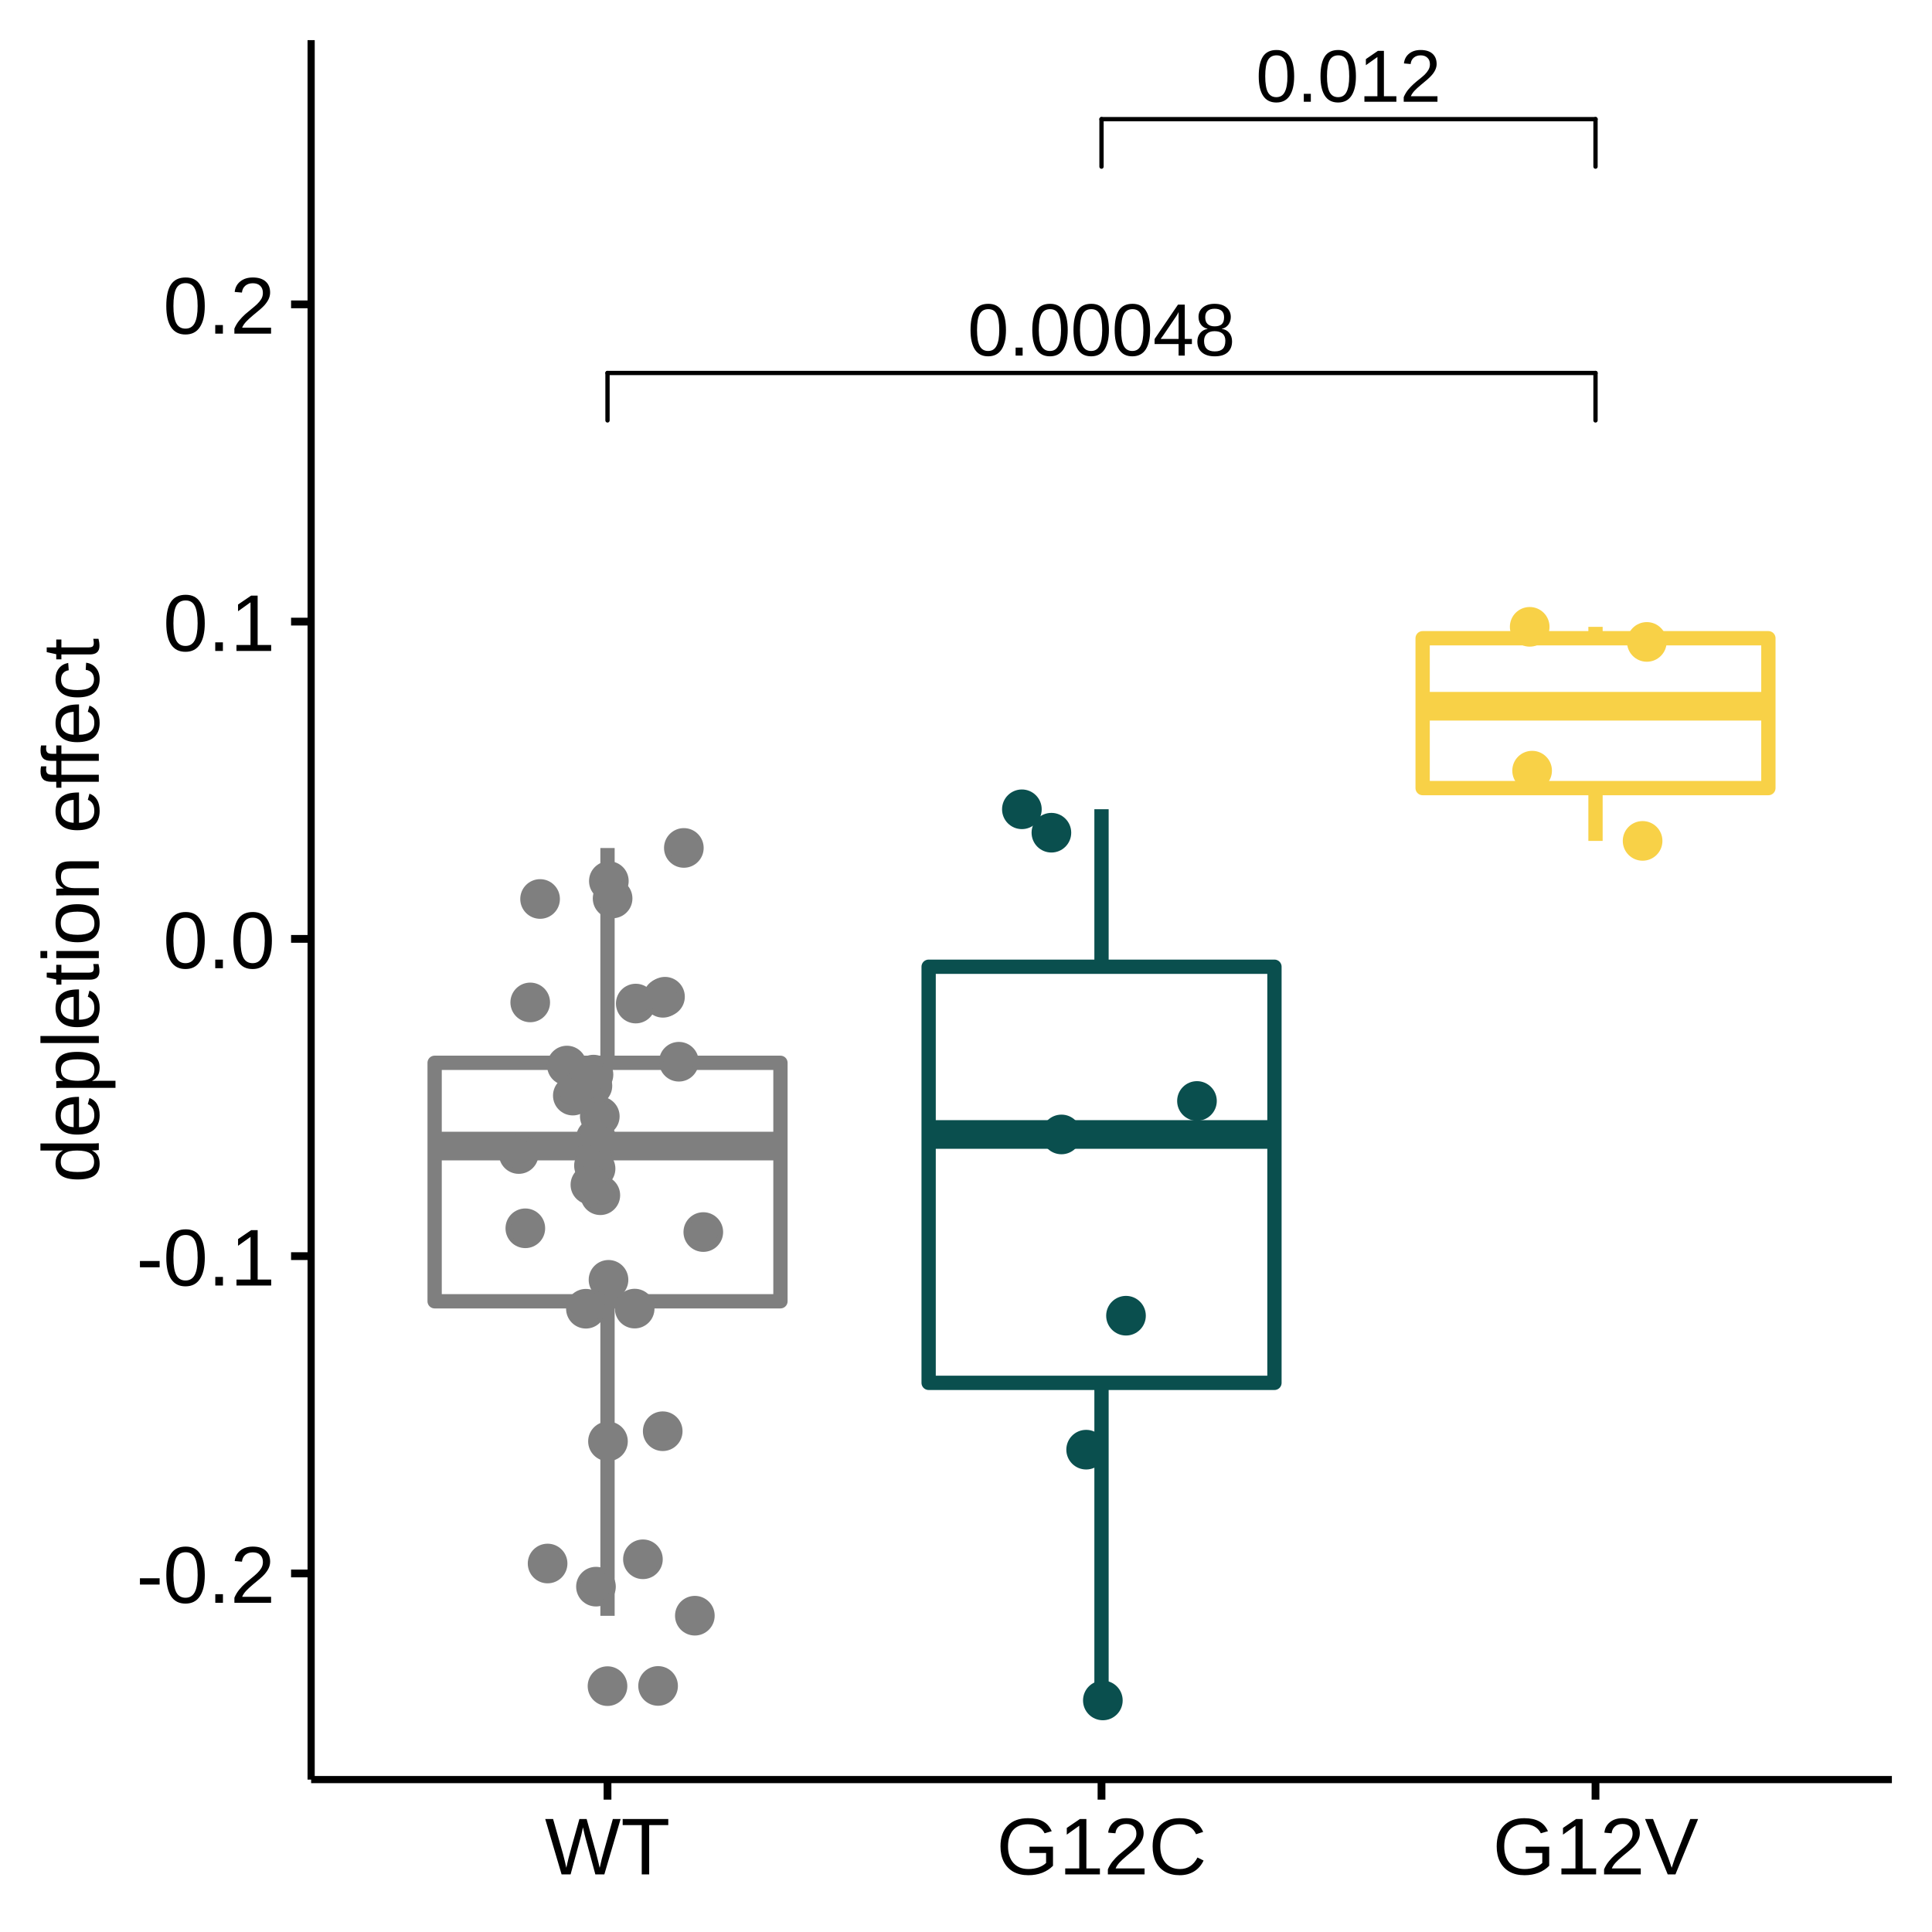
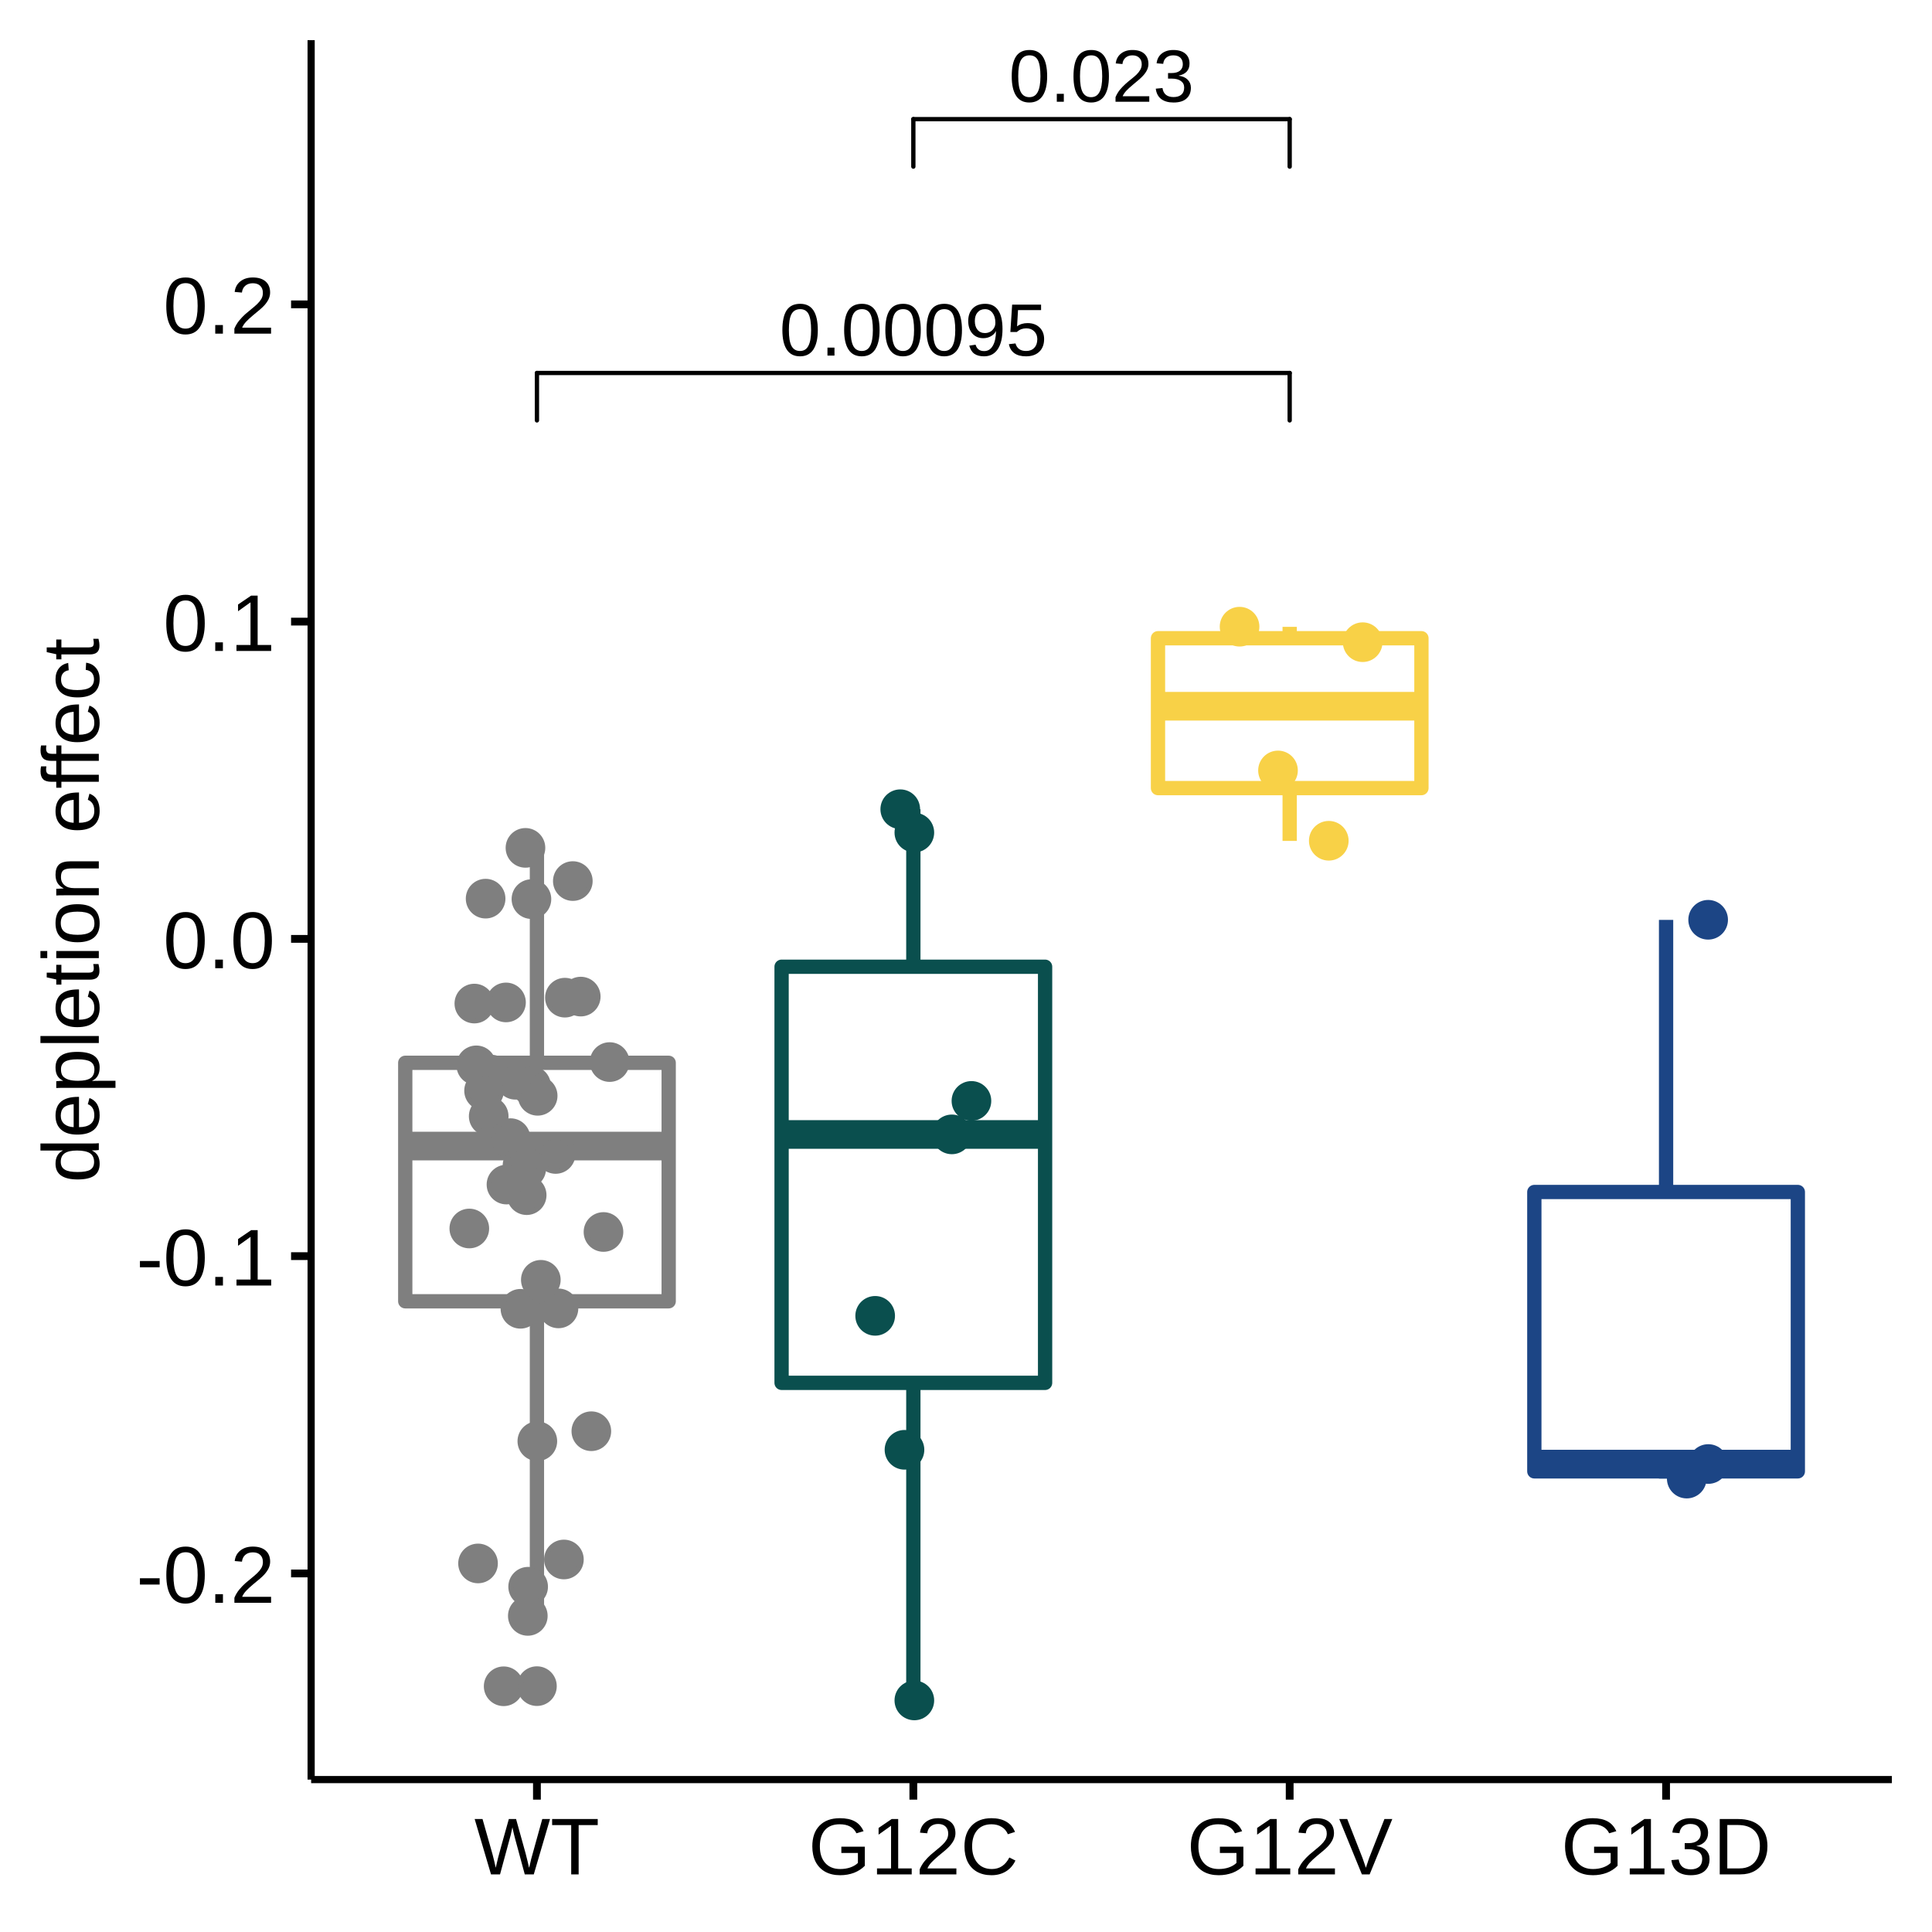
<svg xmlns="http://www.w3.org/2000/svg" viewBox="0 0 288.00 288.00">
  <defs>
    <style type="text/css">
    line, polyline, polygon, path, rect, circle {
      fill: none;
      stroke: #000000;
      stroke-linecap: round;
      stroke-linejoin: round;
      stroke-miterlimit: 10.00;
    }
  </style>
  </defs>
  <rect width="100%" height="100%" style="stroke: none; fill: #FFFFFF;" />
  <rect x="0.00" y="0.00" width="288.00" height="288.00" style="stroke-width: 1.16; stroke: #FFFFFF; fill: #FFFFFF;" />
  <defs>
    <clipPath id="cpNDYuMzh8MjgyLjAyfDI2NS4yOHw1Ljk4">
      <rect x="46.38" y="5.98" width="235.64" height="259.31" />
    </clipPath>
  </defs>
  <rect x="46.38" y="5.98" width="235.64" height="259.31" style="stroke-width: 1.16; stroke: none; fill: #FFFFFF;" clip-path="url(#cpNDYuMzh8MjgyLjAyfDI2NS4yOHw1Ljk4)" />
-   <circle cx="90.56" cy="251.35" r="1.95pt" style="stroke-width: 0.71; stroke: #7F7F7F; fill: #7F7F7F;" clip-path="url(#cpNDYuMzh8MjgyLjAyfDI2NS4yOHw1Ljk4)" />
-   <line x1="90.56" y1="158.43" x2="90.56" y2="126.41" style="stroke-width: 2.13; stroke: #7F7F7F; stroke-linecap: butt;" clip-path="url(#cpNDYuMzh8MjgyLjAyfDI2NS4yOHw1Ljk4)" />
-   <line x1="90.56" y1="193.98" x2="90.56" y2="240.87" style="stroke-width: 2.13; stroke: #7F7F7F; stroke-linecap: butt;" clip-path="url(#cpNDYuMzh8MjgyLjAyfDI2NS4yOHw1Ljk4)" />
-   <polygon points="64.79,158.43 64.79,193.98 116.34,193.98 116.34,158.43 64.79,158.43 " style="stroke-width: 2.13; stroke: #7F7F7F; fill: #FFFFFF;" clip-path="url(#cpNDYuMzh8MjgyLjAyfDI2NS4yOHw1Ljk4)" />
-   <line x1="64.79" y1="170.84" x2="116.34" y2="170.84" style="stroke-width: 4.27; stroke: #7F7F7F; stroke-linecap: butt;" clip-path="url(#cpNDYuMzh8MjgyLjAyfDI2NS4yOHw1Ljk4)" />
-   <line x1="164.20" y1="144.11" x2="164.20" y2="120.63" style="stroke-width: 2.13; stroke: #0A4F4E; stroke-linecap: butt;" clip-path="url(#cpNDYuMzh8MjgyLjAyfDI2NS4yOHw1Ljk4)" />
-   <line x1="164.20" y1="206.14" x2="164.20" y2="253.50" style="stroke-width: 2.13; stroke: #0A4F4E; stroke-linecap: butt;" clip-path="url(#cpNDYuMzh8MjgyLjAyfDI2NS4yOHw1Ljk4)" />
-   <polygon points="138.43,144.11 138.43,206.14 189.98,206.14 189.98,144.11 138.43,144.11 " style="stroke-width: 2.13; stroke: #0A4F4E; fill: #FFFFFF;" clip-path="url(#cpNDYuMzh8MjgyLjAyfDI2NS4yOHw1Ljk4)" />
-   <line x1="138.43" y1="169.11" x2="189.98" y2="169.11" style="stroke-width: 4.27; stroke: #0A4F4E; stroke-linecap: butt;" clip-path="url(#cpNDYuMzh8MjgyLjAyfDI2NS4yOHw1Ljk4)" />
-   <line x1="237.84" y1="95.14" x2="237.84" y2="93.44" style="stroke-width: 2.13; stroke: #F8D147; stroke-linecap: butt;" clip-path="url(#cpNDYuMzh8MjgyLjAyfDI2NS4yOHw1Ljk4)" />
-   <line x1="237.84" y1="117.48" x2="237.84" y2="125.35" style="stroke-width: 2.13; stroke: #F8D147; stroke-linecap: butt;" clip-path="url(#cpNDYuMzh8MjgyLjAyfDI2NS4yOHw1Ljk4)" />
-   <polygon points="212.07,95.14 212.07,117.48 263.61,117.48 263.61,95.14 212.07,95.14 " style="stroke-width: 2.13; stroke: #F8D147; fill: #FFFFFF;" clip-path="url(#cpNDYuMzh8MjgyLjAyfDI2NS4yOHw1Ljk4)" />
-   <line x1="212.07" y1="105.28" x2="263.61" y2="105.28" style="stroke-width: 4.27; stroke: #F8D147; stroke-linecap: butt;" clip-path="url(#cpNDYuMzh8MjgyLjAyfDI2NS4yOHw1Ljk4)" />
-   <circle cx="88.84" cy="236.52" r="1.95pt" style="stroke-width: 0.71; stroke: #7F7F7F; fill: #7F7F7F;" clip-path="url(#cpNDYuMzh8MjgyLjAyfDI2NS4yOHw1Ljk4)" />
-   <circle cx="90.63" cy="214.86" r="1.95pt" style="stroke-width: 0.71; stroke: #7F7F7F; fill: #7F7F7F;" clip-path="url(#cpNDYuMzh8MjgyLjAyfDI2NS4yOHw1Ljk4)" />
-   <circle cx="99.13" cy="148.58" r="1.95pt" style="stroke-width: 0.71; stroke: #7F7F7F; fill: #7F7F7F;" clip-path="url(#cpNDYuMzh8MjgyLjAyfDI2NS4yOHw1Ljk4)" />
-   <circle cx="228.03" cy="93.44" r="1.95pt" style="stroke-width: 0.71; stroke: #F8D147; fill: #F8D147;" clip-path="url(#cpNDYuMzh8MjgyLjAyfDI2NS4yOHw1Ljk4)" />
-   <circle cx="95.84" cy="232.44" r="1.95pt" style="stroke-width: 0.71; stroke: #7F7F7F; fill: #7F7F7F;" clip-path="url(#cpNDYuMzh8MjgyLjAyfDI2NS4yOHw1Ljk4)" />
-   <circle cx="164.40" cy="253.48" r="1.95pt" style="stroke-width: 0.71; stroke: #0A4F4E; fill: #0A4F4E;" clip-path="url(#cpNDYuMzh8MjgyLjAyfDI2NS4yOHw1Ljk4)" />
-   <circle cx="87.34" cy="195.09" r="1.95pt" style="stroke-width: 0.71; stroke: #7F7F7F; fill: #7F7F7F;" clip-path="url(#cpNDYuMzh8MjgyLjAyfDI2NS4yOHw1Ljk4)" />
-   <circle cx="94.61" cy="195.07" r="1.95pt" style="stroke-width: 0.71; stroke: #7F7F7F; fill: #7F7F7F;" clip-path="url(#cpNDYuMzh8MjgyLjAyfDI2NS4yOHw1Ljk4)" />
-   <circle cx="94.77" cy="149.60" r="1.95pt" style="stroke-width: 0.71; stroke: #7F7F7F; fill: #7F7F7F;" clip-path="url(#cpNDYuMzh8MjgyLjAyfDI2NS4yOHw1Ljk4)" />
-   <circle cx="78.31" cy="183.10" r="1.95pt" style="stroke-width: 0.71; stroke: #7F7F7F; fill: #7F7F7F;" clip-path="url(#cpNDYuMzh8MjgyLjAyfDI2NS4yOHw1Ljk4)" />
-   <circle cx="98.79" cy="213.35" r="1.95pt" style="stroke-width: 0.71; stroke: #7F7F7F; fill: #7F7F7F;" clip-path="url(#cpNDYuMzh8MjgyLjAyfDI2NS4yOHw1Ljk4)" />
-   <circle cx="77.33" cy="172.03" r="1.95pt" style="stroke-width: 0.71; stroke: #7F7F7F; fill: #7F7F7F;" clip-path="url(#cpNDYuMzh8MjgyLjAyfDI2NS4yOHw1Ljk4)" />
-   <circle cx="101.20" cy="158.27" r="1.95pt" style="stroke-width: 0.71; stroke: #7F7F7F; fill: #7F7F7F;" clip-path="url(#cpNDYuMzh8MjgyLjAyfDI2NS4yOHw1Ljk4)" />
-   <circle cx="167.85" cy="196.13" r="1.95pt" style="stroke-width: 0.71; stroke: #0A4F4E; fill: #0A4F4E;" clip-path="url(#cpNDYuMzh8MjgyLjAyfDI2NS4yOHw1Ljk4)" />
-   <circle cx="178.43" cy="164.12" r="1.95pt" style="stroke-width: 0.71; stroke: #0A4F4E; fill: #0A4F4E;" clip-path="url(#cpNDYuMzh8MjgyLjAyfDI2NS4yOHw1Ljk4)" />
-   <circle cx="156.73" cy="124.13" r="1.95pt" style="stroke-width: 0.71; stroke: #0A4F4E; fill: #0A4F4E;" clip-path="url(#cpNDYuMzh8MjgyLjAyfDI2NS4yOHw1Ljk4)" />
-   <circle cx="101.94" cy="126.40" r="1.95pt" style="stroke-width: 0.71; stroke: #7F7F7F; fill: #7F7F7F;" clip-path="url(#cpNDYuMzh8MjgyLjAyfDI2NS4yOHw1Ljk4)" />
-   <circle cx="90.76" cy="131.34" r="1.95pt" style="stroke-width: 0.71; stroke: #7F7F7F; fill: #7F7F7F;" clip-path="url(#cpNDYuMzh8MjgyLjAyfDI2NS4yOHw1Ljk4)" />
-   <circle cx="88.31" cy="161.86" r="1.95pt" style="stroke-width: 0.71; stroke: #7F7F7F; fill: #7F7F7F;" clip-path="url(#cpNDYuMzh8MjgyLjAyfDI2NS4yOHw1Ljk4)" />
-   <circle cx="244.86" cy="125.35" r="1.95pt" style="stroke-width: 0.71; stroke: #F8D147; fill: #F8D147;" clip-path="url(#cpNDYuMzh8MjgyLjAyfDI2NS4yOHw1Ljk4)" />
-   <circle cx="89.41" cy="166.41" r="1.95pt" style="stroke-width: 0.71; stroke: #7F7F7F; fill: #7F7F7F;" clip-path="url(#cpNDYuMzh8MjgyLjAyfDI2NS4yOHw1Ljk4)" />
-   <circle cx="245.49" cy="95.69" r="1.95pt" style="stroke-width: 0.71; stroke: #F8D147; fill: #F8D147;" clip-path="url(#cpNDYuMzh8MjgyLjAyfDI2NS4yOHw1Ljk4)" />
-   <circle cx="228.39" cy="114.88" r="1.95pt" style="stroke-width: 0.71; stroke: #F8D147; fill: #F8D147;" clip-path="url(#cpNDYuMzh8MjgyLjAyfDI2NS4yOHw1Ljk4)" />
-   <circle cx="104.84" cy="183.66" r="1.95pt" style="stroke-width: 0.71; stroke: #7F7F7F; fill: #7F7F7F;" clip-path="url(#cpNDYuMzh8MjgyLjAyfDI2NS4yOHw1Ljk4)" />
-   <circle cx="161.91" cy="216.10" r="1.95pt" style="stroke-width: 0.71; stroke: #0A4F4E; fill: #0A4F4E;" clip-path="url(#cpNDYuMzh8MjgyLjAyfDI2NS4yOHw1Ljk4)" />
-   <circle cx="103.58" cy="240.85" r="1.95pt" style="stroke-width: 0.71; stroke: #7F7F7F; fill: #7F7F7F;" clip-path="url(#cpNDYuMzh8MjgyLjAyfDI2NS4yOHw1Ljk4)" />
-   <circle cx="88.83" cy="169.66" r="1.95pt" style="stroke-width: 0.71; stroke: #7F7F7F; fill: #7F7F7F;" clip-path="url(#cpNDYuMzh8MjgyLjAyfDI2NS4yOHw1Ljk4)" />
-   <circle cx="88.78" cy="174.21" r="1.95pt" style="stroke-width: 0.71; stroke: #7F7F7F; fill: #7F7F7F;" clip-path="url(#cpNDYuMzh8MjgyLjAyfDI2NS4yOHw1Ljk4)" />
-   <circle cx="85.39" cy="163.32" r="1.95pt" style="stroke-width: 0.71; stroke: #7F7F7F; fill: #7F7F7F;" clip-path="url(#cpNDYuMzh8MjgyLjAyfDI2NS4yOHw1Ljk4)" />
-   <circle cx="88.47" cy="160.19" r="1.95pt" style="stroke-width: 0.71; stroke: #7F7F7F; fill: #7F7F7F;" clip-path="url(#cpNDYuMzh8MjgyLjAyfDI2NS4yOHw1Ljk4)" />
-   <circle cx="90.71" cy="190.78" r="1.95pt" style="stroke-width: 0.71; stroke: #7F7F7F; fill: #7F7F7F;" clip-path="url(#cpNDYuMzh8MjgyLjAyfDI2NS4yOHw1Ljk4)" />
-   <circle cx="81.63" cy="233.07" r="1.95pt" style="stroke-width: 0.71; stroke: #7F7F7F; fill: #7F7F7F;" clip-path="url(#cpNDYuMzh8MjgyLjAyfDI2NS4yOHw1Ljk4)" />
-   <circle cx="91.32" cy="133.93" r="1.95pt" style="stroke-width: 0.71; stroke: #7F7F7F; fill: #7F7F7F;" clip-path="url(#cpNDYuMzh8MjgyLjAyfDI2NS4yOHw1Ljk4)" />
-   <circle cx="79.04" cy="149.43" r="1.95pt" style="stroke-width: 0.71; stroke: #7F7F7F; fill: #7F7F7F;" clip-path="url(#cpNDYuMzh8MjgyLjAyfDI2NS4yOHw1Ljk4)" />
-   <circle cx="80.51" cy="134.01" r="1.95pt" style="stroke-width: 0.71; stroke: #7F7F7F; fill: #7F7F7F;" clip-path="url(#cpNDYuMzh8MjgyLjAyfDI2NS4yOHw1Ljk4)" />
-   <circle cx="84.51" cy="158.84" r="1.95pt" style="stroke-width: 0.71; stroke: #7F7F7F; fill: #7F7F7F;" clip-path="url(#cpNDYuMzh8MjgyLjAyfDI2NS4yOHw1Ljk4)" />
-   <circle cx="89.49" cy="178.17" r="1.95pt" style="stroke-width: 0.71; stroke: #7F7F7F; fill: #7F7F7F;" clip-path="url(#cpNDYuMzh8MjgyLjAyfDI2NS4yOHw1Ljk4)" />
-   <circle cx="152.33" cy="120.64" r="1.95pt" style="stroke-width: 0.71; stroke: #0A4F4E; fill: #0A4F4E;" clip-path="url(#cpNDYuMzh8MjgyLjAyfDI2NS4yOHw1Ljk4)" />
-   <circle cx="88.54" cy="173.76" r="1.95pt" style="stroke-width: 0.71; stroke: #7F7F7F; fill: #7F7F7F;" clip-path="url(#cpNDYuMzh8MjgyLjAyfDI2NS4yOHw1Ljk4)" />
-   <circle cx="88.01" cy="176.61" r="1.95pt" style="stroke-width: 0.71; stroke: #7F7F7F; fill: #7F7F7F;" clip-path="url(#cpNDYuMzh8MjgyLjAyfDI2NS4yOHw1Ljk4)" />
-   <circle cx="87.74" cy="160.93" r="1.95pt" style="stroke-width: 0.71; stroke: #7F7F7F; fill: #7F7F7F;" clip-path="url(#cpNDYuMzh8MjgyLjAyfDI2NS4yOHw1Ljk4)" />
-   <circle cx="158.23" cy="169.11" r="1.95pt" style="stroke-width: 0.71; stroke: #0A4F4E; fill: #0A4F4E;" clip-path="url(#cpNDYuMzh8MjgyLjAyfDI2NS4yOHw1Ljk4)" />
-   <circle cx="98.82" cy="148.74" r="1.95pt" style="stroke-width: 0.71; stroke: #7F7F7F; fill: #7F7F7F;" clip-path="url(#cpNDYuMzh8MjgyLjAyfDI2NS4yOHw1Ljk4)" />
-   <circle cx="86.35" cy="162.60" r="1.95pt" style="stroke-width: 0.71; stroke: #7F7F7F; fill: #7F7F7F;" clip-path="url(#cpNDYuMzh8MjgyLjAyfDI2NS4yOHw1Ljk4)" />
-   <circle cx="98.10" cy="251.32" r="1.95pt" style="stroke-width: 0.71; stroke: #7F7F7F; fill: #7F7F7F;" clip-path="url(#cpNDYuMzh8MjgyLjAyfDI2NS4yOHw1Ljk4)" />
+   <circle cx="80.04" cy="251.35" r="1.95pt" style="stroke-width: 0.71; stroke: #7F7F7F; fill: #7F7F7F;" clip-path="url(#cpNDYuMzh8MjgyLjAyfDI2NS4yOHw1Ljk4)" />
+   <line x1="80.04" y1="158.43" x2="80.04" y2="126.41" style="stroke-width: 2.13; stroke: #7F7F7F; stroke-linecap: butt;" clip-path="url(#cpNDYuMzh8MjgyLjAyfDI2NS4yOHw1Ljk4)" />
+   <line x1="80.04" y1="193.98" x2="80.04" y2="240.87" style="stroke-width: 2.13; stroke: #7F7F7F; stroke-linecap: butt;" clip-path="url(#cpNDYuMzh8MjgyLjAyfDI2NS4yOHw1Ljk4)" />
+   <polygon points="60.41,158.43 60.41,193.98 99.68,193.98 99.68,158.43 60.41,158.43 " style="stroke-width: 2.13; stroke: #7F7F7F; fill: #FFFFFF;" clip-path="url(#cpNDYuMzh8MjgyLjAyfDI2NS4yOHw1Ljk4)" />
+   <line x1="60.41" y1="170.84" x2="99.68" y2="170.84" style="stroke-width: 4.27; stroke: #7F7F7F; stroke-linecap: butt;" clip-path="url(#cpNDYuMzh8MjgyLjAyfDI2NS4yOHw1Ljk4)" />
+   <line x1="136.15" y1="144.11" x2="136.15" y2="120.63" style="stroke-width: 2.13; stroke: #0A4F4E; stroke-linecap: butt;" clip-path="url(#cpNDYuMzh8MjgyLjAyfDI2NS4yOHw1Ljk4)" />
+   <line x1="136.15" y1="206.14" x2="136.15" y2="253.50" style="stroke-width: 2.13; stroke: #0A4F4E; stroke-linecap: butt;" clip-path="url(#cpNDYuMzh8MjgyLjAyfDI2NS4yOHw1Ljk4)" />
+   <polygon points="116.51,144.11 116.51,206.14 155.79,206.14 155.79,144.11 116.51,144.11 " style="stroke-width: 2.13; stroke: #0A4F4E; fill: #FFFFFF;" clip-path="url(#cpNDYuMzh8MjgyLjAyfDI2NS4yOHw1Ljk4)" />
+   <line x1="116.51" y1="169.11" x2="155.79" y2="169.11" style="stroke-width: 4.27; stroke: #0A4F4E; stroke-linecap: butt;" clip-path="url(#cpNDYuMzh8MjgyLjAyfDI2NS4yOHw1Ljk4)" />
+   <line x1="192.25" y1="95.14" x2="192.25" y2="93.44" style="stroke-width: 2.13; stroke: #F8D147; stroke-linecap: butt;" clip-path="url(#cpNDYuMzh8MjgyLjAyfDI2NS4yOHw1Ljk4)" />
+   <line x1="192.25" y1="117.48" x2="192.25" y2="125.35" style="stroke-width: 2.13; stroke: #F8D147; stroke-linecap: butt;" clip-path="url(#cpNDYuMzh8MjgyLjAyfDI2NS4yOHw1Ljk4)" />
+   <polygon points="172.62,95.14 172.62,117.48 211.89,117.48 211.89,95.14 172.62,95.14 " style="stroke-width: 2.13; stroke: #F8D147; fill: #FFFFFF;" clip-path="url(#cpNDYuMzh8MjgyLjAyfDI2NS4yOHw1Ljk4)" />
+   <line x1="172.62" y1="105.28" x2="211.89" y2="105.28" style="stroke-width: 4.27; stroke: #F8D147; stroke-linecap: butt;" clip-path="url(#cpNDYuMzh8MjgyLjAyfDI2NS4yOHw1Ljk4)" />
+   <line x1="248.36" y1="177.69" x2="248.36" y2="137.13" style="stroke-width: 2.13; stroke: #1C4585; stroke-linecap: butt;" clip-path="url(#cpNDYuMzh8MjgyLjAyfDI2NS4yOHw1Ljk4)" />
+   <line x1="248.36" y1="219.33" x2="248.36" y2="220.41" style="stroke-width: 2.13; stroke: #1C4585; stroke-linecap: butt;" clip-path="url(#cpNDYuMzh8MjgyLjAyfDI2NS4yOHw1Ljk4)" />
+   <polygon points="228.72,177.69 228.72,219.33 268.00,219.33 268.00,177.69 228.72,177.69 " style="stroke-width: 2.13; stroke: #1C4585; fill: #FFFFFF;" clip-path="url(#cpNDYuMzh8MjgyLjAyfDI2NS4yOHw1Ljk4)" />
+   <line x1="228.72" y1="218.25" x2="268.00" y2="218.25" style="stroke-width: 4.27; stroke: #1C4585; stroke-linecap: butt;" clip-path="url(#cpNDYuMzh8MjgyLjAyfDI2NS4yOHw1Ljk4)" />
+   <circle cx="78.73" cy="236.53" r="1.95pt" style="stroke-width: 0.71; stroke: #7F7F7F; fill: #7F7F7F;" clip-path="url(#cpNDYuMzh8MjgyLjAyfDI2NS4yOHw1Ljk4)" />
+   <circle cx="80.10" cy="214.84" r="1.95pt" style="stroke-width: 0.71; stroke: #7F7F7F; fill: #7F7F7F;" clip-path="url(#cpNDYuMzh8MjgyLjAyfDI2NS4yOHw1Ljk4)" />
+   <circle cx="86.57" cy="148.56" r="1.95pt" style="stroke-width: 0.71; stroke: #7F7F7F; fill: #7F7F7F;" clip-path="url(#cpNDYuMzh8MjgyLjAyfDI2NS4yOHw1Ljk4)" />
+   <circle cx="184.78" cy="93.42" r="1.95pt" style="stroke-width: 0.71; stroke: #F8D147; fill: #F8D147;" clip-path="url(#cpNDYuMzh8MjgyLjAyfDI2NS4yOHw1Ljk4)" />
+   <circle cx="84.06" cy="232.47" r="1.95pt" style="stroke-width: 0.71; stroke: #7F7F7F; fill: #7F7F7F;" clip-path="url(#cpNDYuMzh8MjgyLjAyfDI2NS4yOHw1Ljk4)" />
+   <circle cx="136.30" cy="253.48" r="1.95pt" style="stroke-width: 0.71; stroke: #0A4F4E; fill: #0A4F4E;" clip-path="url(#cpNDYuMzh8MjgyLjAyfDI2NS4yOHw1Ljk4)" />
+   <circle cx="77.58" cy="195.10" r="1.95pt" style="stroke-width: 0.71; stroke: #7F7F7F; fill: #7F7F7F;" clip-path="url(#cpNDYuMzh8MjgyLjAyfDI2NS4yOHw1Ljk4)" />
+   <circle cx="251.44" cy="220.41" r="1.95pt" style="stroke-width: 0.71; stroke: #1C4585; fill: #1C4585;" clip-path="url(#cpNDYuMzh8MjgyLjAyfDI2NS4yOHw1Ljk4)" />
+   <circle cx="83.25" cy="195.04" r="1.95pt" style="stroke-width: 0.71; stroke: #7F7F7F; fill: #7F7F7F;" clip-path="url(#cpNDYuMzh8MjgyLjAyfDI2NS4yOHw1Ljk4)" />
+   <circle cx="70.71" cy="149.60" r="1.95pt" style="stroke-width: 0.71; stroke: #7F7F7F; fill: #7F7F7F;" clip-path="url(#cpNDYuMzh8MjgyLjAyfDI2NS4yOHw1Ljk4)" />
+   <circle cx="254.63" cy="137.11" r="1.95pt" style="stroke-width: 0.71; stroke: #1C4585; fill: #1C4585;" clip-path="url(#cpNDYuMzh8MjgyLjAyfDI2NS4yOHw1Ljk4)" />
+   <circle cx="69.96" cy="183.13" r="1.95pt" style="stroke-width: 0.71; stroke: #7F7F7F; fill: #7F7F7F;" clip-path="url(#cpNDYuMzh8MjgyLjAyfDI2NS4yOHw1Ljk4)" />
+   <circle cx="88.15" cy="213.35" r="1.95pt" style="stroke-width: 0.71; stroke: #7F7F7F; fill: #7F7F7F;" clip-path="url(#cpNDYuMzh8MjgyLjAyfDI2NS4yOHw1Ljk4)" />
+   <circle cx="82.83" cy="172.02" r="1.95pt" style="stroke-width: 0.71; stroke: #7F7F7F; fill: #7F7F7F;" clip-path="url(#cpNDYuMzh8MjgyLjAyfDI2NS4yOHw1Ljk4)" />
+   <circle cx="90.88" cy="158.32" r="1.95pt" style="stroke-width: 0.71; stroke: #7F7F7F; fill: #7F7F7F;" clip-path="url(#cpNDYuMzh8MjgyLjAyfDI2NS4yOHw1Ljk4)" />
+   <circle cx="130.46" cy="196.15" r="1.95pt" style="stroke-width: 0.71; stroke: #0A4F4E; fill: #0A4F4E;" clip-path="url(#cpNDYuMzh8MjgyLjAyfDI2NS4yOHw1Ljk4)" />
+   <circle cx="144.81" cy="164.11" r="1.95pt" style="stroke-width: 0.71; stroke: #0A4F4E; fill: #0A4F4E;" clip-path="url(#cpNDYuMzh8MjgyLjAyfDI2NS4yOHw1Ljk4)" />
+   <circle cx="136.30" cy="124.11" r="1.95pt" style="stroke-width: 0.71; stroke: #0A4F4E; fill: #0A4F4E;" clip-path="url(#cpNDYuMzh8MjgyLjAyfDI2NS4yOHw1Ljk4)" />
+   <circle cx="78.33" cy="126.39" r="1.95pt" style="stroke-width: 0.71; stroke: #7F7F7F; fill: #7F7F7F;" clip-path="url(#cpNDYuMzh8MjgyLjAyfDI2NS4yOHw1Ljk4)" />
+   <circle cx="85.39" cy="131.34" r="1.95pt" style="stroke-width: 0.71; stroke: #7F7F7F; fill: #7F7F7F;" clip-path="url(#cpNDYuMzh8MjgyLjAyfDI2NS4yOHw1Ljk4)" />
+   <circle cx="79.16" cy="161.84" r="1.95pt" style="stroke-width: 0.71; stroke: #7F7F7F; fill: #7F7F7F;" clip-path="url(#cpNDYuMzh8MjgyLjAyfDI2NS4yOHw1Ljk4)" />
+   <circle cx="198.08" cy="125.33" r="1.95pt" style="stroke-width: 0.71; stroke: #F8D147; fill: #F8D147;" clip-path="url(#cpNDYuMzh8MjgyLjAyfDI2NS4yOHw1Ljk4)" />
+   <circle cx="72.85" cy="166.40" r="1.95pt" style="stroke-width: 0.71; stroke: #7F7F7F; fill: #7F7F7F;" clip-path="url(#cpNDYuMzh8MjgyLjAyfDI2NS4yOHw1Ljk4)" />
+   <circle cx="203.13" cy="95.73" r="1.95pt" style="stroke-width: 0.71; stroke: #F8D147; fill: #F8D147;" clip-path="url(#cpNDYuMzh8MjgyLjAyfDI2NS4yOHw1Ljk4)" />
+   <circle cx="190.51" cy="114.85" r="1.95pt" style="stroke-width: 0.71; stroke: #F8D147; fill: #F8D147;" clip-path="url(#cpNDYuMzh8MjgyLjAyfDI2NS4yOHw1Ljk4)" />
+   <circle cx="89.96" cy="183.65" r="1.95pt" style="stroke-width: 0.71; stroke: #7F7F7F; fill: #7F7F7F;" clip-path="url(#cpNDYuMzh8MjgyLjAyfDI2NS4yOHw1Ljk4)" />
+   <circle cx="134.83" cy="216.12" r="1.95pt" style="stroke-width: 0.71; stroke: #0A4F4E; fill: #0A4F4E;" clip-path="url(#cpNDYuMzh8MjgyLjAyfDI2NS4yOHw1Ljk4)" />
+   <circle cx="78.68" cy="240.88" r="1.95pt" style="stroke-width: 0.71; stroke: #7F7F7F; fill: #7F7F7F;" clip-path="url(#cpNDYuMzh8MjgyLjAyfDI2NS4yOHw1Ljk4)" />
+   <circle cx="76.10" cy="169.66" r="1.95pt" style="stroke-width: 0.71; stroke: #7F7F7F; fill: #7F7F7F;" clip-path="url(#cpNDYuMzh8MjgyLjAyfDI2NS4yOHw1Ljk4)" />
+   <circle cx="78.45" cy="174.19" r="1.95pt" style="stroke-width: 0.71; stroke: #7F7F7F; fill: #7F7F7F;" clip-path="url(#cpNDYuMzh8MjgyLjAyfDI2NS4yOHw1Ljk4)" />
+   <circle cx="80.15" cy="163.35" r="1.95pt" style="stroke-width: 0.71; stroke: #7F7F7F; fill: #7F7F7F;" clip-path="url(#cpNDYuMzh8MjgyLjAyfDI2NS4yOHw1Ljk4)" />
+   <circle cx="73.24" cy="160.19" r="1.95pt" style="stroke-width: 0.71; stroke: #7F7F7F; fill: #7F7F7F;" clip-path="url(#cpNDYuMzh8MjgyLjAyfDI2NS4yOHw1Ljk4)" />
+   <circle cx="80.62" cy="190.78" r="1.95pt" style="stroke-width: 0.71; stroke: #7F7F7F; fill: #7F7F7F;" clip-path="url(#cpNDYuMzh8MjgyLjAyfDI2NS4yOHw1Ljk4)" />
+   <circle cx="71.26" cy="233.06" r="1.95pt" style="stroke-width: 0.71; stroke: #7F7F7F; fill: #7F7F7F;" clip-path="url(#cpNDYuMzh8MjgyLjAyfDI2NS4yOHw1Ljk4)" />
+   <circle cx="72.39" cy="133.96" r="1.95pt" style="stroke-width: 0.71; stroke: #7F7F7F; fill: #7F7F7F;" clip-path="url(#cpNDYuMzh8MjgyLjAyfDI2NS4yOHw1Ljk4)" />
+   <circle cx="75.43" cy="149.43" r="1.95pt" style="stroke-width: 0.71; stroke: #7F7F7F; fill: #7F7F7F;" clip-path="url(#cpNDYuMzh8MjgyLjAyfDI2NS4yOHw1Ljk4)" />
+   <circle cx="79.22" cy="134.03" r="1.95pt" style="stroke-width: 0.71; stroke: #7F7F7F; fill: #7F7F7F;" clip-path="url(#cpNDYuMzh8MjgyLjAyfDI2NS4yOHw1Ljk4)" />
+   <circle cx="71.00" cy="158.81" r="1.95pt" style="stroke-width: 0.71; stroke: #7F7F7F; fill: #7F7F7F;" clip-path="url(#cpNDYuMzh8MjgyLjAyfDI2NS4yOHw1Ljk4)" />
+   <circle cx="78.51" cy="178.16" r="1.95pt" style="stroke-width: 0.71; stroke: #7F7F7F; fill: #7F7F7F;" clip-path="url(#cpNDYuMzh8MjgyLjAyfDI2NS4yOHw1Ljk4)" />
+   <circle cx="134.20" cy="120.63" r="1.95pt" style="stroke-width: 0.71; stroke: #0A4F4E; fill: #0A4F4E;" clip-path="url(#cpNDYuMzh8MjgyLjAyfDI2NS4yOHw1Ljk4)" />
+   <circle cx="77.89" cy="173.73" r="1.95pt" style="stroke-width: 0.71; stroke: #7F7F7F; fill: #7F7F7F;" clip-path="url(#cpNDYuMzh8MjgyLjAyfDI2NS4yOHw1Ljk4)" />
+   <circle cx="75.50" cy="176.58" r="1.95pt" style="stroke-width: 0.71; stroke: #7F7F7F; fill: #7F7F7F;" clip-path="url(#cpNDYuMzh8MjgyLjAyfDI2NS4yOHw1Ljk4)" />
+   <circle cx="254.65" cy="218.24" r="1.95pt" style="stroke-width: 0.71; stroke: #1C4585; fill: #1C4585;" clip-path="url(#cpNDYuMzh8MjgyLjAyfDI2NS4yOHw1Ljk4)" />
+   <circle cx="76.83" cy="160.96" r="1.95pt" style="stroke-width: 0.71; stroke: #7F7F7F; fill: #7F7F7F;" clip-path="url(#cpNDYuMzh8MjgyLjAyfDI2NS4yOHw1Ljk4)" />
+   <circle cx="141.89" cy="169.10" r="1.95pt" style="stroke-width: 0.71; stroke: #0A4F4E; fill: #0A4F4E;" clip-path="url(#cpNDYuMzh8MjgyLjAyfDI2NS4yOHw1Ljk4)" />
+   <circle cx="84.21" cy="148.72" r="1.95pt" style="stroke-width: 0.71; stroke: #7F7F7F; fill: #7F7F7F;" clip-path="url(#cpNDYuMzh8MjgyLjAyfDI2NS4yOHw1Ljk4)" />
+   <circle cx="72.16" cy="162.59" r="1.95pt" style="stroke-width: 0.71; stroke: #7F7F7F; fill: #7F7F7F;" clip-path="url(#cpNDYuMzh8MjgyLjAyfDI2NS4yOHw1Ljk4)" />
+   <circle cx="75.08" cy="251.37" r="1.95pt" style="stroke-width: 0.71; stroke: #7F7F7F; fill: #7F7F7F;" clip-path="url(#cpNDYuMzh8MjgyLjAyfDI2NS4yOHw1Ljk4)" />
  <g clip-path="url(#cpNDYuMzh8MjgyLjAyfDI2NS4yOHw1Ljk4)">
-     <text x="144.24" y="53.01" style="font-size: 11.04px; font-family: Arial;" textLength="39.92px" lengthAdjust="spacingAndGlyphs">0.00048</text>
+     <text x="116.19" y="53.01" style="font-size: 11.04px; font-family: Arial;" textLength="39.92px" lengthAdjust="spacingAndGlyphs">0.00095</text>
  </g>
-   <line x1="90.56" y1="62.67" x2="90.56" y2="55.60" style="stroke-width: 0.64;" clip-path="url(#cpNDYuMzh8MjgyLjAyfDI2NS4yOHw1Ljk4)" />
-   <line x1="90.56" y1="55.60" x2="237.84" y2="55.60" style="stroke-width: 0.64;" clip-path="url(#cpNDYuMzh8MjgyLjAyfDI2NS4yOHw1Ljk4)" />
-   <line x1="237.84" y1="55.60" x2="237.84" y2="62.67" style="stroke-width: 0.64;" clip-path="url(#cpNDYuMzh8MjgyLjAyfDI2NS4yOHw1Ljk4)" />
+   <line x1="80.04" y1="62.67" x2="80.04" y2="55.60" style="stroke-width: 0.64;" clip-path="url(#cpNDYuMzh8MjgyLjAyfDI2NS4yOHw1Ljk4)" />
+   <line x1="80.04" y1="55.60" x2="192.25" y2="55.60" style="stroke-width: 0.64;" clip-path="url(#cpNDYuMzh8MjgyLjAyfDI2NS4yOHw1Ljk4)" />
+   <line x1="192.25" y1="55.60" x2="192.25" y2="62.67" style="stroke-width: 0.64;" clip-path="url(#cpNDYuMzh8MjgyLjAyfDI2NS4yOHw1Ljk4)" />
  <g clip-path="url(#cpNDYuMzh8MjgyLjAyfDI2NS4yOHw1Ljk4)">
-     <text x="187.20" y="15.17" style="font-size: 11.04px; font-family: Arial;" textLength="27.64px" lengthAdjust="spacingAndGlyphs">0.012</text>
+     <text x="150.38" y="15.17" style="font-size: 11.04px; font-family: Arial;" textLength="27.64px" lengthAdjust="spacingAndGlyphs">0.023</text>
  </g>
-   <line x1="164.20" y1="24.84" x2="164.20" y2="17.76" style="stroke-width: 0.64;" clip-path="url(#cpNDYuMzh8MjgyLjAyfDI2NS4yOHw1Ljk4)" />
-   <line x1="164.20" y1="17.76" x2="237.84" y2="17.76" style="stroke-width: 0.64;" clip-path="url(#cpNDYuMzh8MjgyLjAyfDI2NS4yOHw1Ljk4)" />
-   <line x1="237.84" y1="17.76" x2="237.84" y2="24.84" style="stroke-width: 0.64;" clip-path="url(#cpNDYuMzh8MjgyLjAyfDI2NS4yOHw1Ljk4)" />
+   <line x1="136.15" y1="24.84" x2="136.15" y2="17.76" style="stroke-width: 0.64;" clip-path="url(#cpNDYuMzh8MjgyLjAyfDI2NS4yOHw1Ljk4)" />
+   <line x1="136.15" y1="17.76" x2="192.25" y2="17.76" style="stroke-width: 0.64;" clip-path="url(#cpNDYuMzh8MjgyLjAyfDI2NS4yOHw1Ljk4)" />
+   <line x1="192.25" y1="17.76" x2="192.25" y2="24.84" style="stroke-width: 0.64;" clip-path="url(#cpNDYuMzh8MjgyLjAyfDI2NS4yOHw1Ljk4)" />
  <defs>
    <clipPath id="cpMC4wMHwyODguMDB8Mjg4LjAwfDAuMDA=">
      <rect x="0.00" y="0.00" width="288.00" height="288.00" />
    </clipPath>
  </defs>
  <polyline points="46.38,265.28 46.38,5.98 " style="stroke-width: 1.07; stroke-linecap: butt;" clip-path="url(#cpMC4wMHwyODguMDB8Mjg4LjAwfDAuMDA=)" />
  <g clip-path="url(#cpMC4wMHwyODguMDB8Mjg4LjAwfDAuMDA=)">
    <text x="20.33" y="238.92" style="font-size: 12.00px; font-family: Arial;" textLength="20.68px" lengthAdjust="spacingAndGlyphs">-0.2</text>
  </g>
  <g clip-path="url(#cpMC4wMHwyODguMDB8Mjg4LjAwfDAuMDA=)">
    <text x="20.33" y="191.63" style="font-size: 12.00px; font-family: Arial;" textLength="20.68px" lengthAdjust="spacingAndGlyphs">-0.1</text>
  </g>
  <g clip-path="url(#cpMC4wMHwyODguMDB8Mjg4LjAwfDAuMDA=)">
    <text x="24.32" y="144.33" style="font-size: 12.00px; font-family: Arial;" textLength="16.68px" lengthAdjust="spacingAndGlyphs">0.0</text>
  </g>
  <g clip-path="url(#cpMC4wMHwyODguMDB8Mjg4LjAwfDAuMDA=)">
    <text x="24.32" y="97.04" style="font-size: 12.00px; font-family: Arial;" textLength="16.68px" lengthAdjust="spacingAndGlyphs">0.1</text>
  </g>
  <g clip-path="url(#cpMC4wMHwyODguMDB8Mjg4LjAwfDAuMDA=)">
    <text x="24.32" y="49.74" style="font-size: 12.00px; font-family: Arial;" textLength="16.68px" lengthAdjust="spacingAndGlyphs">0.2</text>
  </g>
  <polyline points="43.39,234.55 46.38,234.55 " style="stroke-width: 1.16; stroke-linecap: butt;" clip-path="url(#cpMC4wMHwyODguMDB8Mjg4LjAwfDAuMDA=)" />
  <polyline points="43.39,187.25 46.38,187.25 " style="stroke-width: 1.16; stroke-linecap: butt;" clip-path="url(#cpMC4wMHwyODguMDB8Mjg4LjAwfDAuMDA=)" />
  <polyline points="43.39,139.96 46.38,139.96 " style="stroke-width: 1.16; stroke-linecap: butt;" clip-path="url(#cpMC4wMHwyODguMDB8Mjg4LjAwfDAuMDA=)" />
  <polyline points="43.39,92.66 46.38,92.66 " style="stroke-width: 1.16; stroke-linecap: butt;" clip-path="url(#cpMC4wMHwyODguMDB8Mjg4LjAwfDAuMDA=)" />
  <polyline points="43.39,45.37 46.38,45.37 " style="stroke-width: 1.16; stroke-linecap: butt;" clip-path="url(#cpMC4wMHwyODguMDB8Mjg4LjAwfDAuMDA=)" />
  <polyline points="46.38,265.28 282.02,265.28 " style="stroke-width: 1.07; stroke-linecap: butt;" clip-path="url(#cpMC4wMHwyODguMDB8Mjg4LjAwfDAuMDA=)" />
-   <polyline points="90.56,268.27 90.56,265.28 " style="stroke-width: 1.16; stroke-linecap: butt;" clip-path="url(#cpMC4wMHwyODguMDB8Mjg4LjAwfDAuMDA=)" />
-   <polyline points="164.20,268.27 164.20,265.28 " style="stroke-width: 1.16; stroke-linecap: butt;" clip-path="url(#cpMC4wMHwyODguMDB8Mjg4LjAwfDAuMDA=)" />
-   <polyline points="237.84,268.27 237.84,265.28 " style="stroke-width: 1.16; stroke-linecap: butt;" clip-path="url(#cpMC4wMHwyODguMDB8Mjg4LjAwfDAuMDA=)" />
+   <polyline points="80.04,268.27 80.04,265.28 " style="stroke-width: 1.16; stroke-linecap: butt;" clip-path="url(#cpMC4wMHwyODguMDB8Mjg4LjAwfDAuMDA=)" />
+   <polyline points="136.15,268.27 136.15,265.28 " style="stroke-width: 1.16; stroke-linecap: butt;" clip-path="url(#cpMC4wMHwyODguMDB8Mjg4LjAwfDAuMDA=)" />
+   <polyline points="192.25,268.27 192.25,265.28 " style="stroke-width: 1.16; stroke-linecap: butt;" clip-path="url(#cpMC4wMHwyODguMDB8Mjg4LjAwfDAuMDA=)" />
+   <polyline points="248.36,268.27 248.36,265.28 " style="stroke-width: 1.16; stroke-linecap: butt;" clip-path="url(#cpMC4wMHwyODguMDB8Mjg4LjAwfDAuMDA=)" />
  <g clip-path="url(#cpMC4wMHwyODguMDB8Mjg4LjAwfDAuMDA=)">
-     <text x="81.23" y="279.41" style="font-size: 12.00px; font-family: Arial;" textLength="18.66px" lengthAdjust="spacingAndGlyphs">WT</text>
+     <text x="70.71" y="279.41" style="font-size: 12.00px; font-family: Arial;" textLength="18.66px" lengthAdjust="spacingAndGlyphs">WT</text>
  </g>
  <g clip-path="url(#cpMC4wMHwyODguMDB8Mjg4LjAwfDAuMDA=)">
-     <text x="148.53" y="279.41" style="font-size: 12.00px; font-family: Arial;" textLength="31.34px" lengthAdjust="spacingAndGlyphs">G12C</text>
+     <text x="120.48" y="279.41" style="font-size: 12.00px; font-family: Arial;" textLength="31.34px" lengthAdjust="spacingAndGlyphs">G12C</text>
  </g>
  <g clip-path="url(#cpMC4wMHwyODguMDB8Mjg4LjAwfDAuMDA=)">
-     <text x="222.50" y="279.41" style="font-size: 12.00px; font-family: Arial;" textLength="30.68px" lengthAdjust="spacingAndGlyphs">G12V</text>
+     <text x="176.91" y="279.41" style="font-size: 12.00px; font-family: Arial;" textLength="30.68px" lengthAdjust="spacingAndGlyphs">G12V</text>
+   </g>
+   <g clip-path="url(#cpMC4wMHwyODguMDB8Mjg4LjAwfDAuMDA=)">
+     <text x="232.69" y="279.41" style="font-size: 12.00px; font-family: Arial;" textLength="31.34px" lengthAdjust="spacingAndGlyphs">G13D</text>
  </g>
  <g clip-path="url(#cpMC4wMHwyODguMDB8Mjg4LjAwfDAuMDA=)">
    <text transform="translate(14.73,176.32) rotate(-90)" style="font-size: 12.00px; font-family: Arial;" textLength="81.38px" lengthAdjust="spacingAndGlyphs">depletion effect</text>
  </g>
</svg>
